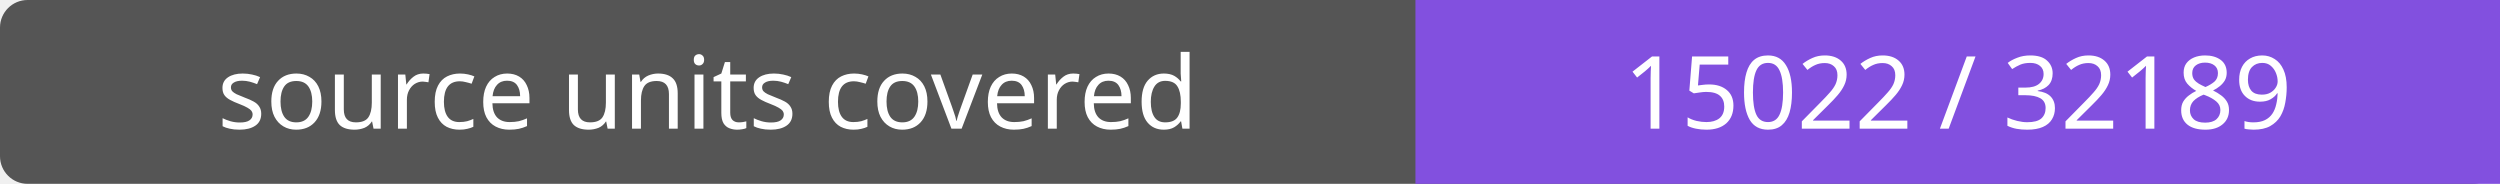
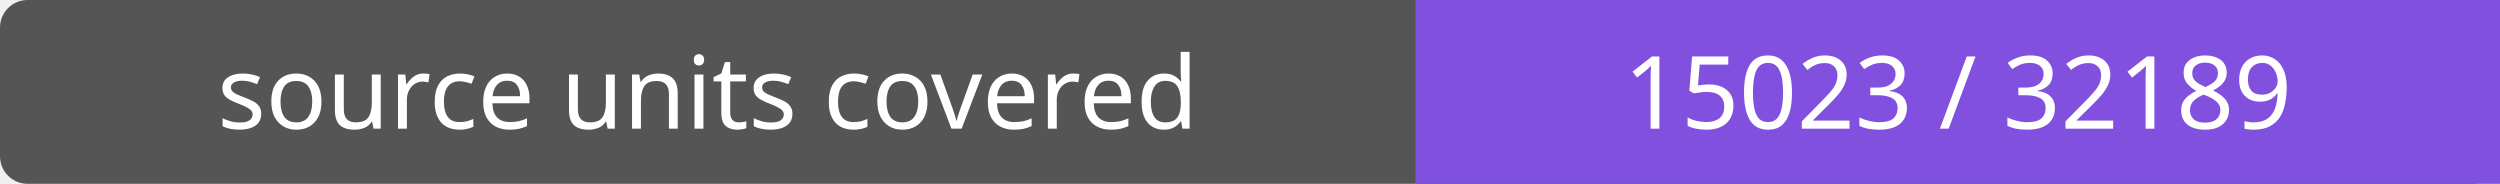
- <svg xmlns="http://www.w3.org/2000/svg" width="272" height="20" role="img" aria-label="source units covered: 15022 / 32189">
+ <svg xmlns="http://www.w3.org/2000/svg" width="272" height="20" role="img" aria-label="source units covered: 15023 / 32189">
  <rect width="272" height="20" rx="3" fill="#555" />
  <path fill="#8250df" d="M154 0h118v20H154z" />
  <g fill="#fff" text-anchor="middle" font-family="Verdana,sans-serif" font-size="11">
    <text x="77.0" y="14">source units covered</text>
-     <text x="213.0" y="14">15022 / 32189</text>
+     <text x="213.0" y="14">15023 / 32189</text>
  </g>
</svg>
